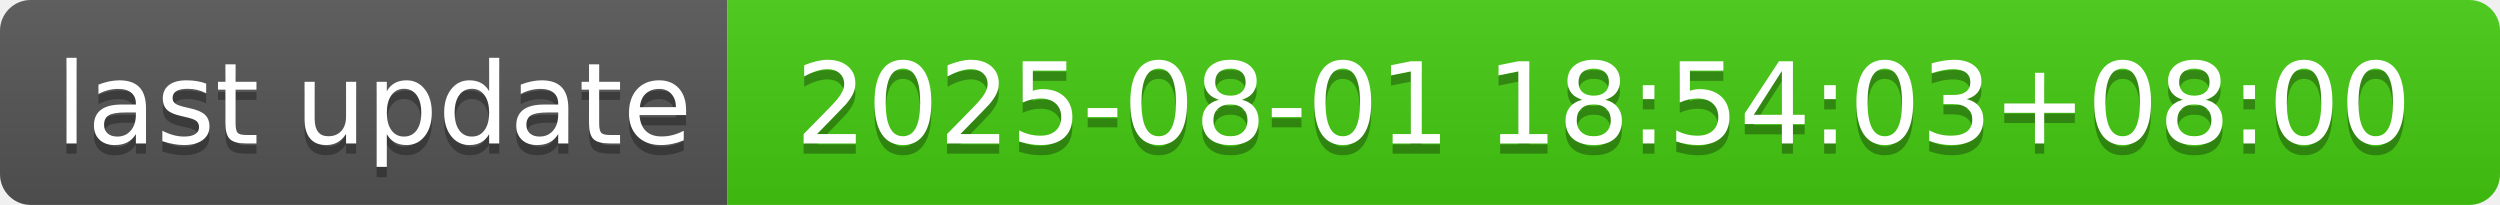
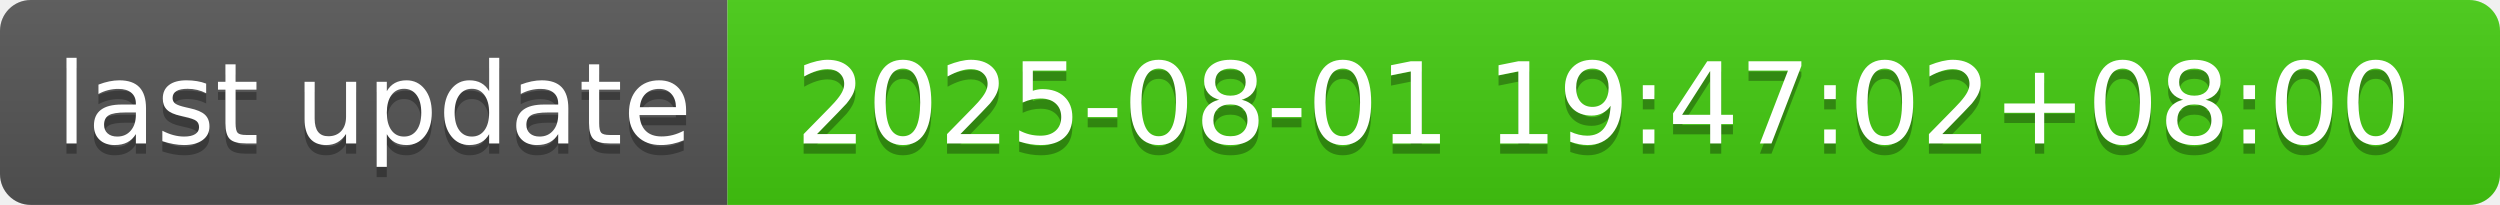
- <svg xmlns="http://www.w3.org/2000/svg" width="244" height="20" role="img" aria-label="last update: 2025-08-01 18:54:03+08:00">
+ <svg xmlns="http://www.w3.org/2000/svg" width="244" height="20" role="img" aria-label="last update: 2025-08-01 19:47:02+08:00">
  <linearGradient id="s" x2="0" y2="100%">
    <stop offset="0" stop-color="#bbb" stop-opacity=".1" />
    <stop offset="1" stop-opacity=".1" />
  </linearGradient>
  <clipPath id="r">
    <rect width="244" height="20" rx="3" fill="#fff" />
  </clipPath>
  <g clip-path="url(#r)">
    <rect width="71" height="20" fill="#555" />
    <rect x="71" width="173" height="20" fill="#4c1" />
    <rect width="244" height="20" fill="url(#s)" />
  </g>
  <g fill="#fff" text-anchor="middle" font-family="Verdana,Geneva,DejaVu Sans,sans-serif" text-rendering="geometricPrecision" font-size="110">
    <text aria-hidden="true" x="365" y="150" fill="#010101" fill-opacity=".3" transform="scale(.1)" textLength="610">last update</text>
    <text x="365" y="140" transform="scale(.1)" fill="#fff" textLength="610">last update</text>
-     <text aria-hidden="true" x="1565" y="150" fill="#010101" fill-opacity=".3" transform="scale(.1)" textLength="1630">2025-08-01 18:54:03+08:00</text>
-     <text x="1565" y="140" transform="scale(.1)" fill="#fff" textLength="1630">2025-08-01 18:54:03+08:00</text>
+     <text aria-hidden="true" x="1565" y="150" fill="#010101" fill-opacity=".3" transform="scale(.1)" textLength="1630">2025-08-01 19:47:02+08:00</text>
+     <text x="1565" y="140" transform="scale(.1)" fill="#fff" textLength="1630">2025-08-01 19:47:02+08:00</text>
  </g>
</svg>
